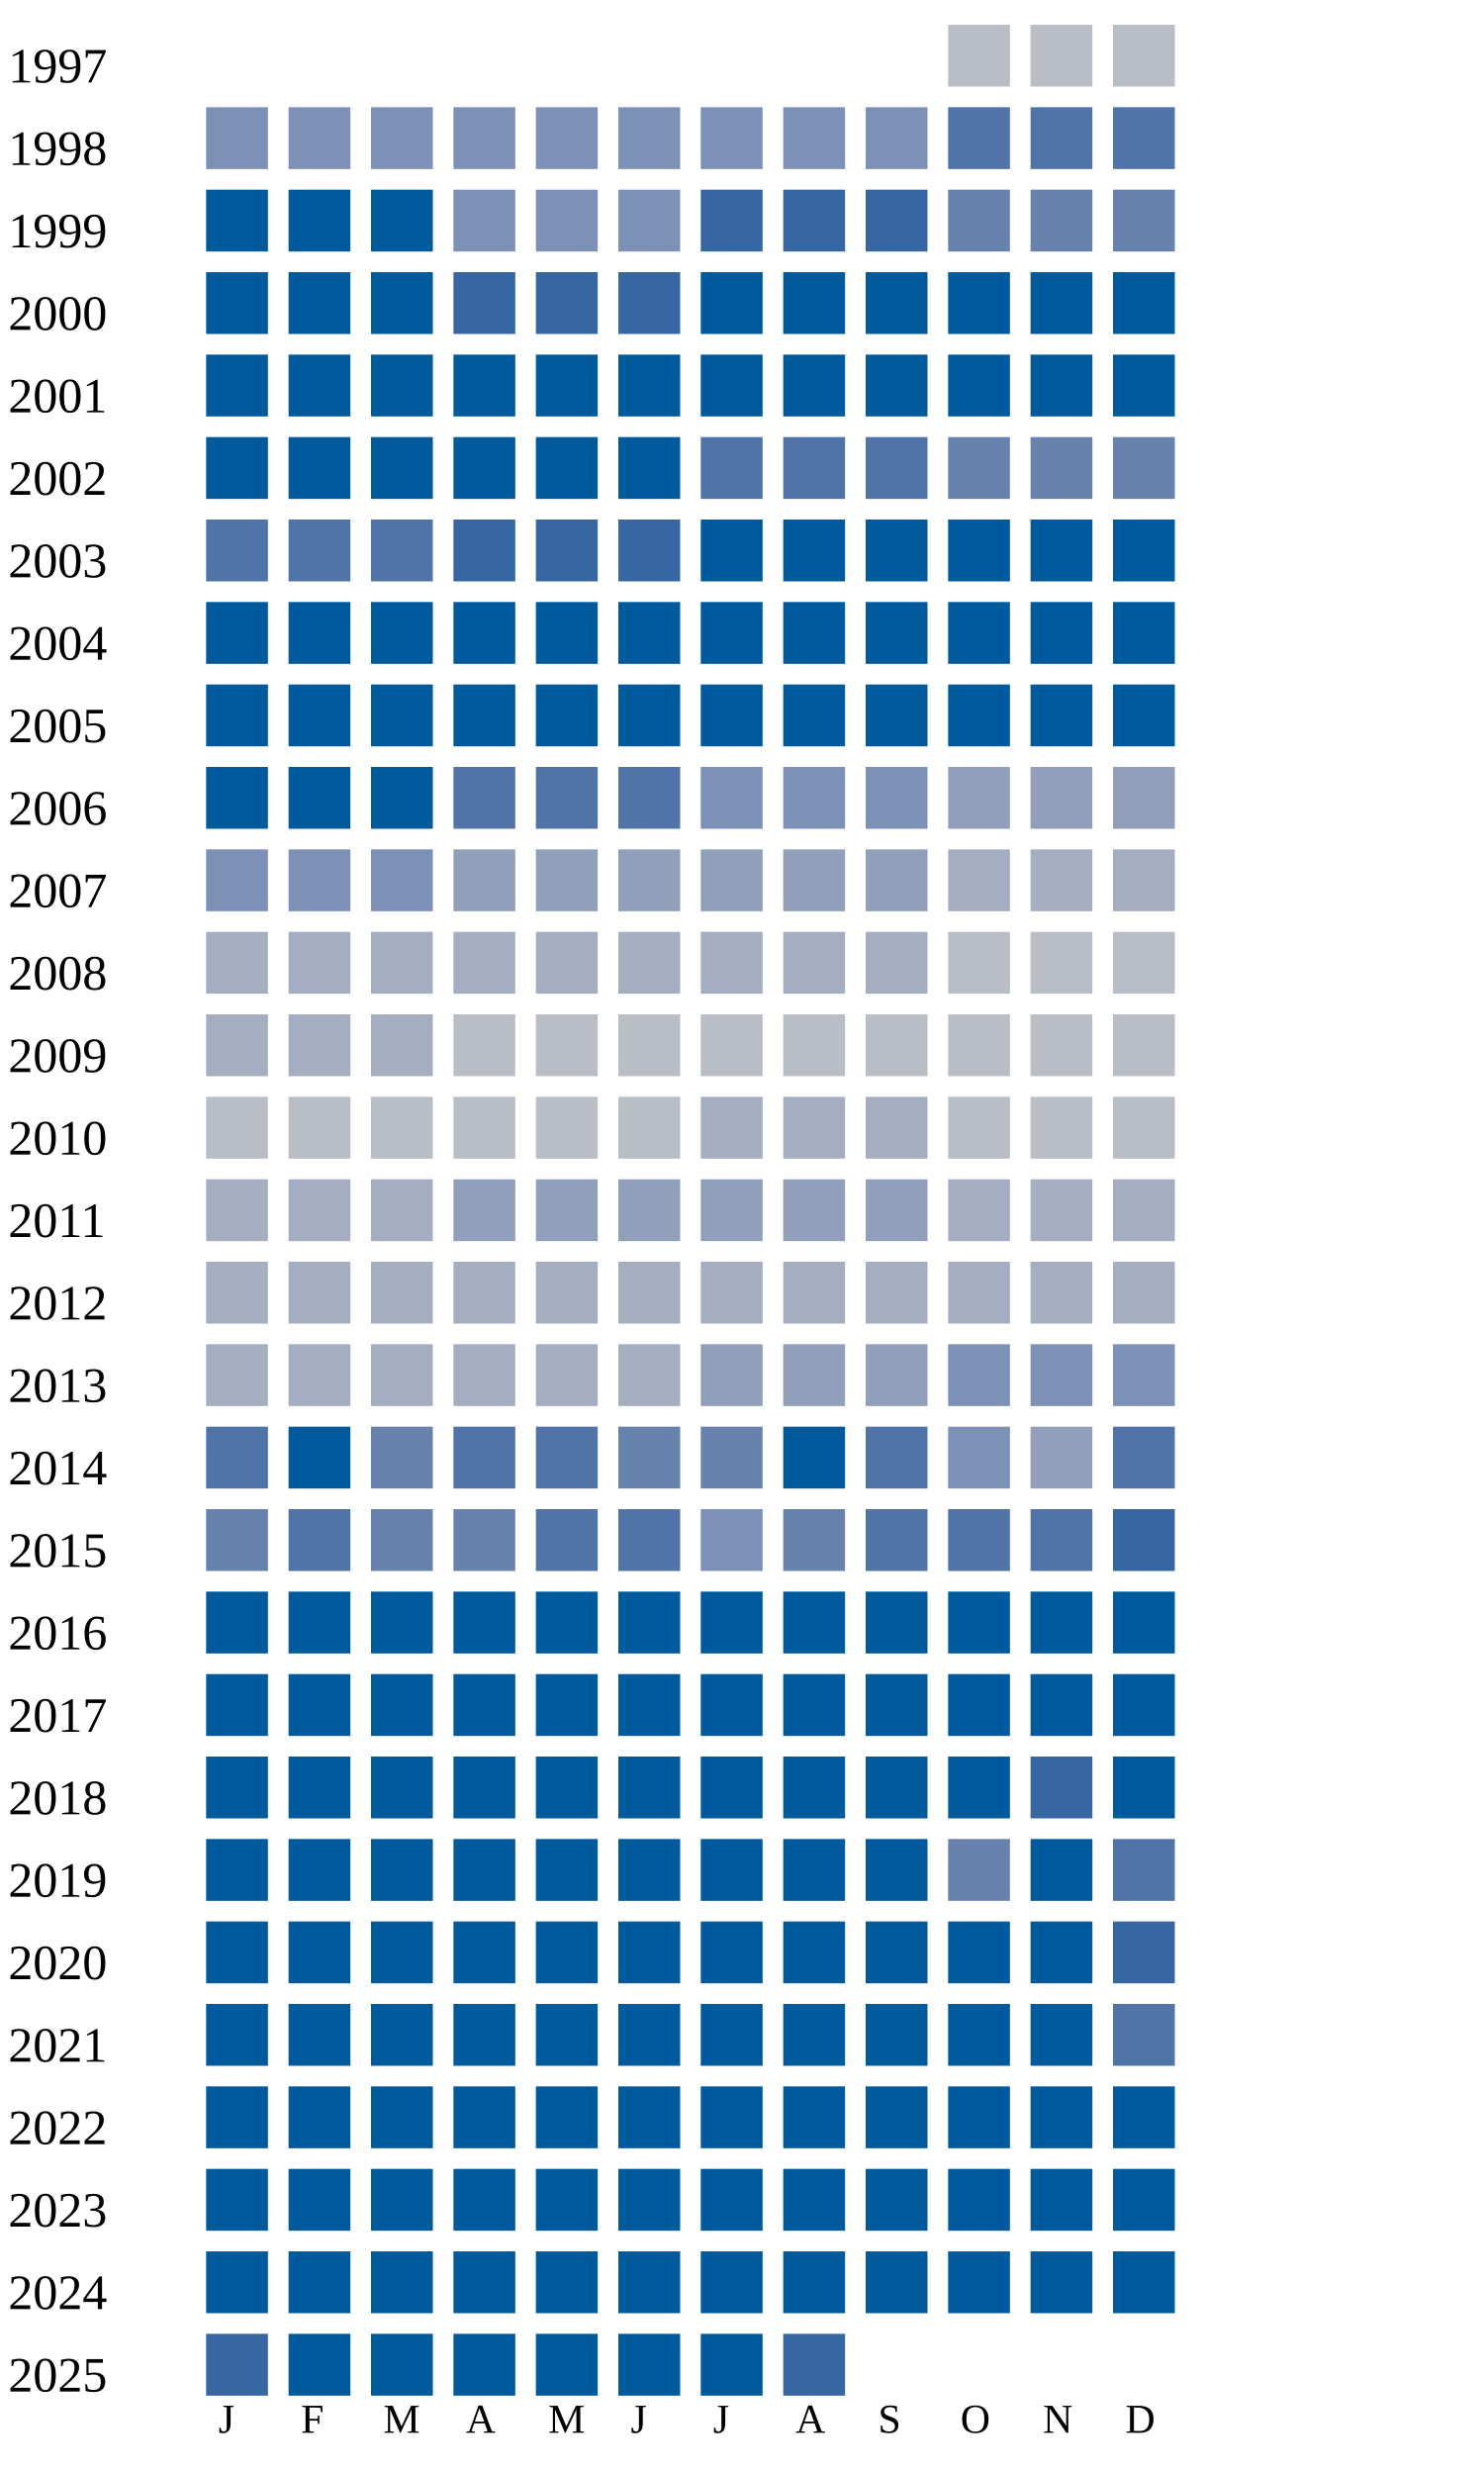
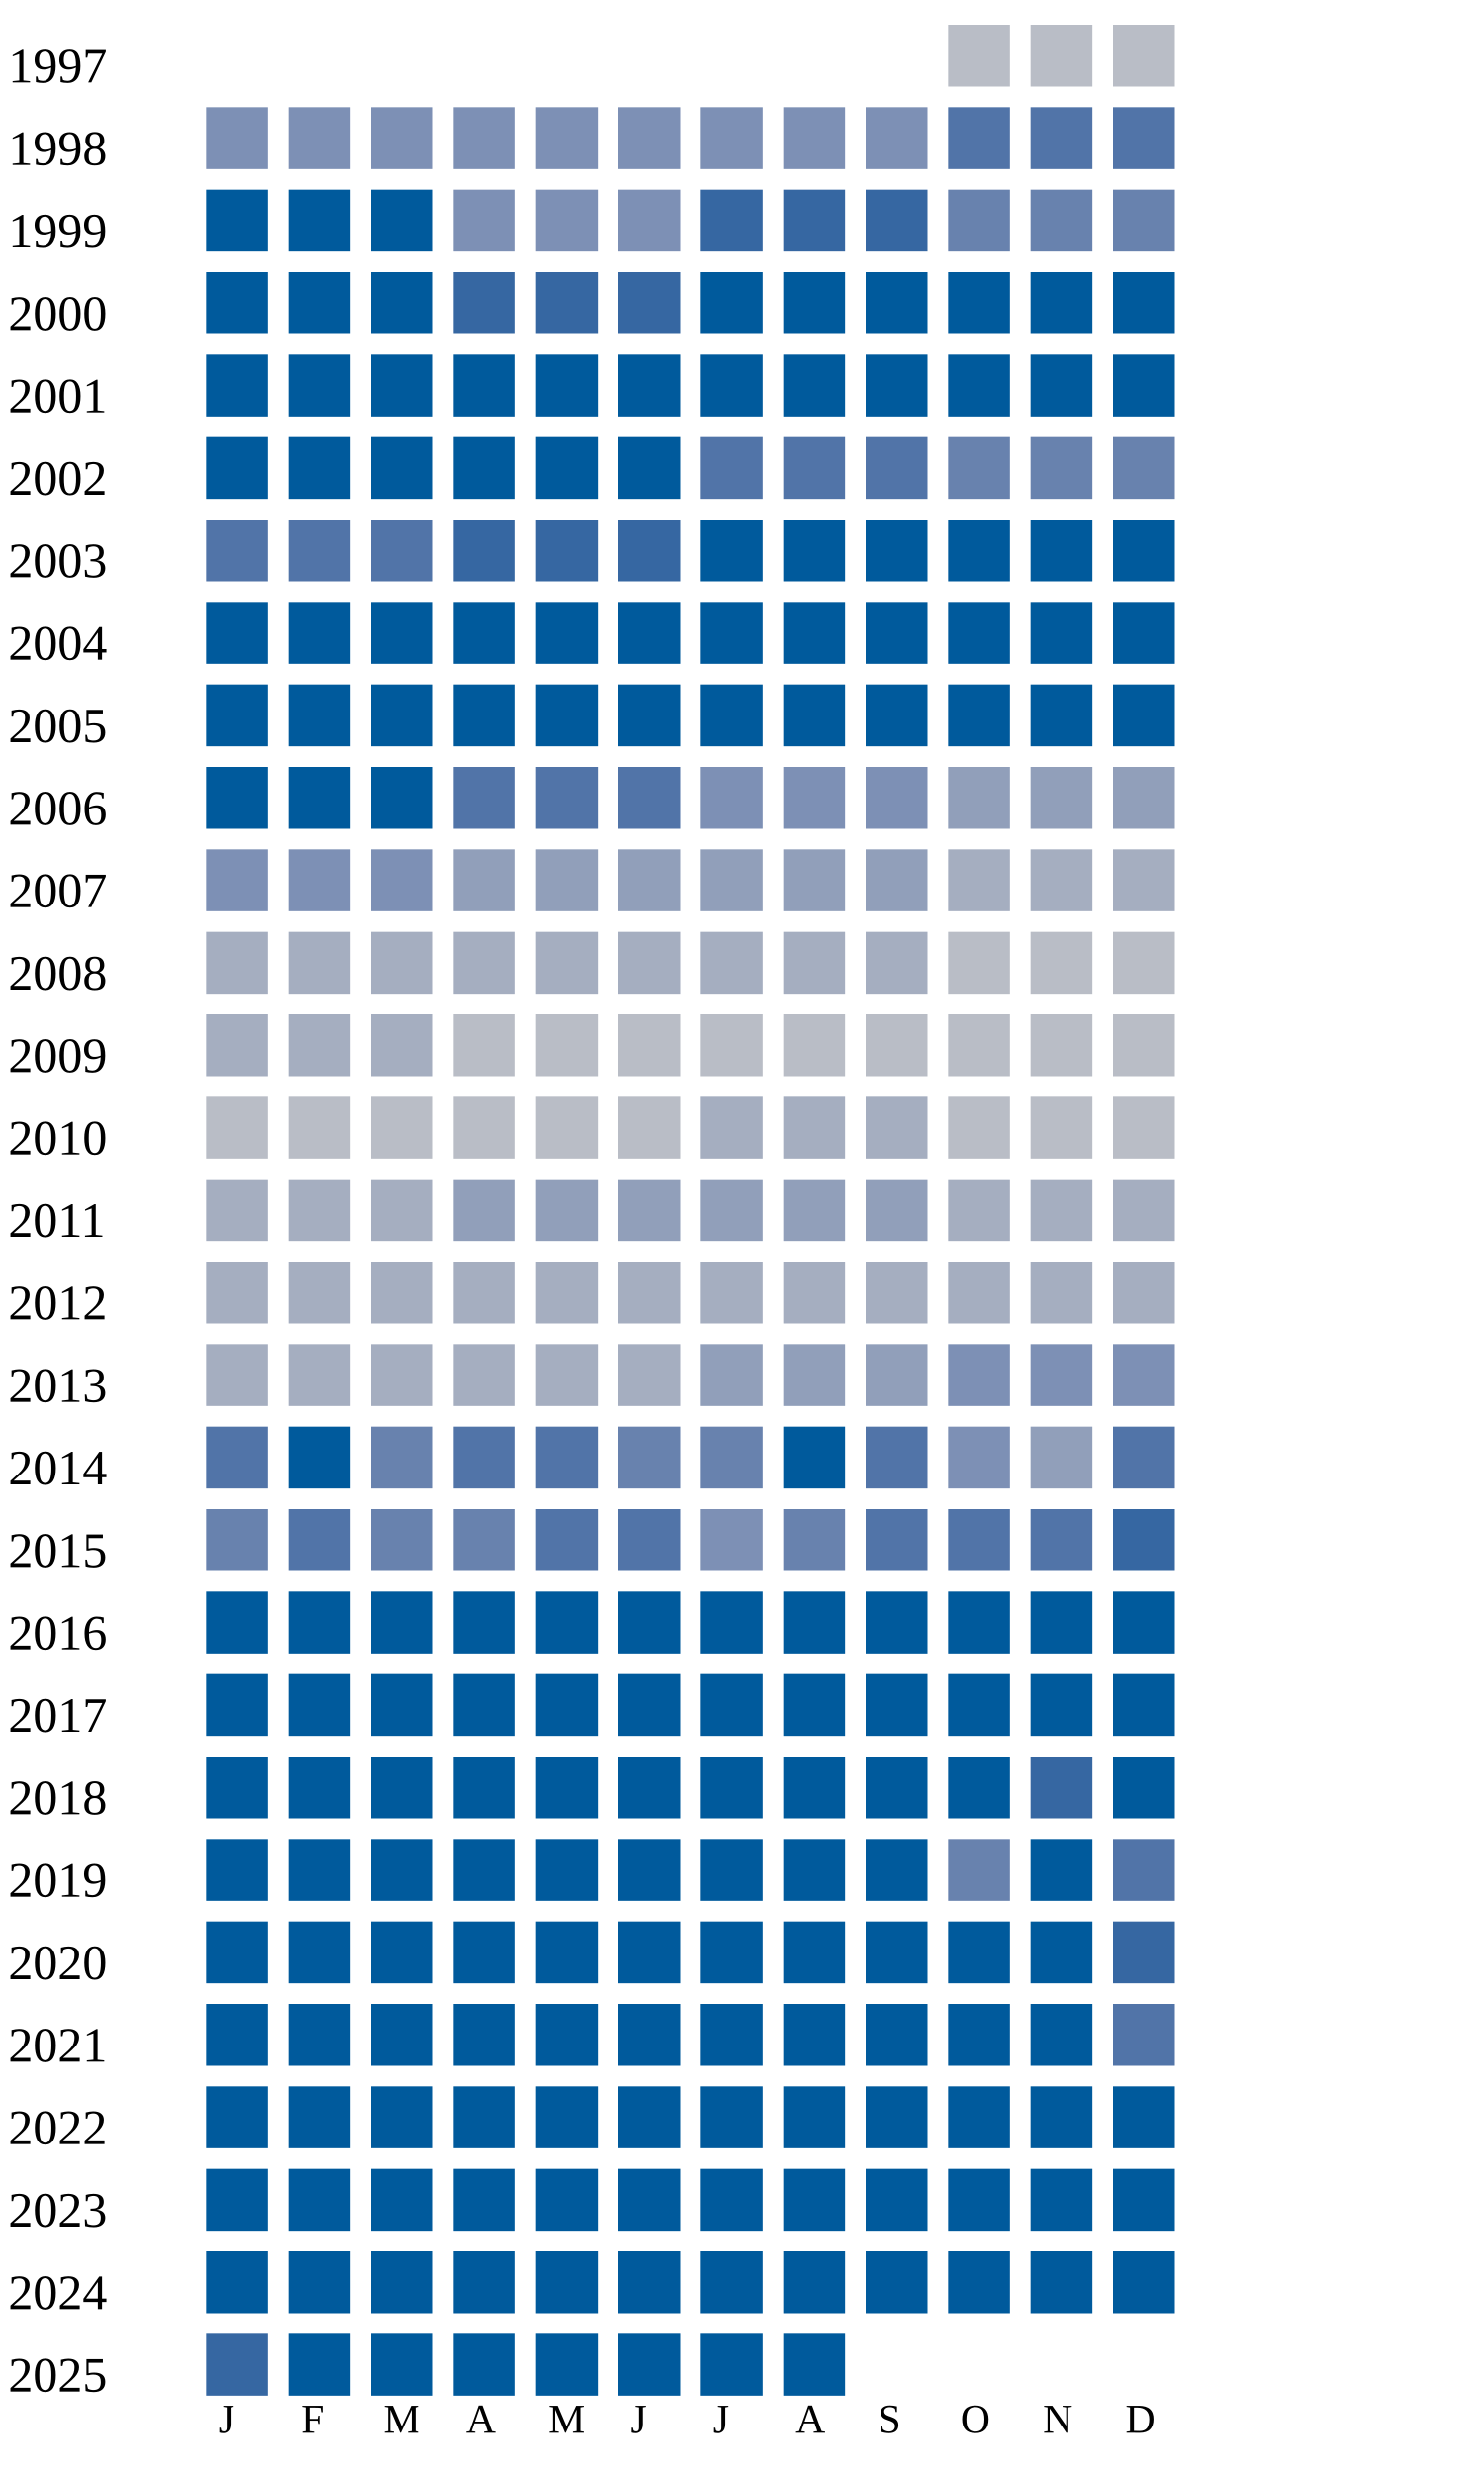
<svg xmlns="http://www.w3.org/2000/svg" width="360" height="600">
  <g transform="translate(0 0)">
    <text x="2" y="20">1997</text>
    <rect x="230" y="6" width="15" height="15" fill="#b9bdc6" />
    <rect x="250" y="6" width="15" height="15" fill="#b9bdc6" />
    <rect x="270" y="6" width="15" height="15" fill="#b9bdc6" />
  </g>
  <g transform="translate(0 20)">
    <text x="2" y="20">1998</text>
    <rect x="50" y="6" width="15" height="15" fill="#7d90b5" />
    <rect x="70" y="6" width="15" height="15" fill="#7d90b5" />
    <rect x="90" y="6" width="15" height="15" fill="#7d90b5" />
    <rect x="110" y="6" width="15" height="15" fill="#7d90b5" />
    <rect x="130" y="6" width="15" height="15" fill="#7d90b5" />
    <rect x="150" y="6" width="15" height="15" fill="#7d90b5" />
    <rect x="170" y="6" width="15" height="15" fill="#7d90b5" />
    <rect x="190" y="6" width="15" height="15" fill="#7d90b5" />
    <rect x="210" y="6" width="15" height="15" fill="#7d90b5" />
    <rect x="230" y="6" width="15" height="15" fill="#5174a8" />
    <rect x="250" y="6" width="15" height="15" fill="#5174a8" />
    <rect x="270" y="6" width="15" height="15" fill="#5174a8" />
  </g>
  <g transform="translate(0 40)">
    <text x="2" y="20">1999</text>
    <rect x="50" y="6" width="15" height="15" fill="#005a9c" />
    <rect x="70" y="6" width="15" height="15" fill="#005a9c" />
    <rect x="90" y="6" width="15" height="15" fill="#005a9c" />
    <rect x="110" y="6" width="15" height="15" fill="#7d90b5" />
    <rect x="130" y="6" width="15" height="15" fill="#7d90b5" />
    <rect x="150" y="6" width="15" height="15" fill="#7d90b5" />
    <rect x="170" y="6" width="15" height="15" fill="#3667a2" />
    <rect x="190" y="6" width="15" height="15" fill="#3667a2" />
    <rect x="210" y="6" width="15" height="15" fill="#3667a2" />
    <rect x="230" y="6" width="15" height="15" fill="#6882ae" />
    <rect x="250" y="6" width="15" height="15" fill="#6882ae" />
    <rect x="270" y="6" width="15" height="15" fill="#6882ae" />
  </g>
  <g transform="translate(0 60)">
    <text x="2" y="20">2000</text>
    <rect x="50" y="6" width="15" height="15" fill="#005a9c" />
    <rect x="70" y="6" width="15" height="15" fill="#005a9c" />
    <rect x="90" y="6" width="15" height="15" fill="#005a9c" />
    <rect x="110" y="6" width="15" height="15" fill="#3667a2" />
    <rect x="130" y="6" width="15" height="15" fill="#3667a2" />
    <rect x="150" y="6" width="15" height="15" fill="#3667a2" />
    <rect x="170" y="6" width="15" height="15" fill="#005a9c" />
    <rect x="190" y="6" width="15" height="15" fill="#005a9c" />
    <rect x="210" y="6" width="15" height="15" fill="#005a9c" />
    <rect x="230" y="6" width="15" height="15" fill="#005a9c" />
    <rect x="250" y="6" width="15" height="15" fill="#005a9c" />
    <rect x="270" y="6" width="15" height="15" fill="#005a9c" />
  </g>
  <g transform="translate(0 80)">
    <text x="2" y="20">2001</text>
    <rect x="50" y="6" width="15" height="15" fill="#005a9c" />
    <rect x="70" y="6" width="15" height="15" fill="#005a9c" />
    <rect x="90" y="6" width="15" height="15" fill="#005a9c" />
    <rect x="110" y="6" width="15" height="15" fill="#005a9c" />
    <rect x="130" y="6" width="15" height="15" fill="#005a9c" />
    <rect x="150" y="6" width="15" height="15" fill="#005a9c" />
    <rect x="170" y="6" width="15" height="15" fill="#005a9c" />
    <rect x="190" y="6" width="15" height="15" fill="#005a9c" />
    <rect x="210" y="6" width="15" height="15" fill="#005a9c" />
    <rect x="230" y="6" width="15" height="15" fill="#005a9c" />
    <rect x="250" y="6" width="15" height="15" fill="#005a9c" />
    <rect x="270" y="6" width="15" height="15" fill="#005a9c" />
  </g>
  <g transform="translate(0 100)">
    <text x="2" y="20">2002</text>
    <rect x="50" y="6" width="15" height="15" fill="#005a9c" />
    <rect x="70" y="6" width="15" height="15" fill="#005a9c" />
    <rect x="90" y="6" width="15" height="15" fill="#005a9c" />
    <rect x="110" y="6" width="15" height="15" fill="#005a9c" />
    <rect x="130" y="6" width="15" height="15" fill="#005a9c" />
    <rect x="150" y="6" width="15" height="15" fill="#005a9c" />
    <rect x="170" y="6" width="15" height="15" fill="#5174a8" />
    <rect x="190" y="6" width="15" height="15" fill="#5174a8" />
    <rect x="210" y="6" width="15" height="15" fill="#5174a8" />
    <rect x="230" y="6" width="15" height="15" fill="#6882ae" />
    <rect x="250" y="6" width="15" height="15" fill="#6882ae" />
    <rect x="270" y="6" width="15" height="15" fill="#6882ae" />
  </g>
  <g transform="translate(0 120)">
    <text x="2" y="20">2003</text>
    <rect x="50" y="6" width="15" height="15" fill="#5174a8" />
    <rect x="70" y="6" width="15" height="15" fill="#5174a8" />
    <rect x="90" y="6" width="15" height="15" fill="#5174a8" />
    <rect x="110" y="6" width="15" height="15" fill="#3667a2" />
    <rect x="130" y="6" width="15" height="15" fill="#3667a2" />
    <rect x="150" y="6" width="15" height="15" fill="#3667a2" />
    <rect x="170" y="6" width="15" height="15" fill="#005a9c" />
    <rect x="190" y="6" width="15" height="15" fill="#005a9c" />
    <rect x="210" y="6" width="15" height="15" fill="#005a9c" />
    <rect x="230" y="6" width="15" height="15" fill="#005a9c" />
    <rect x="250" y="6" width="15" height="15" fill="#005a9c" />
    <rect x="270" y="6" width="15" height="15" fill="#005a9c" />
  </g>
  <g transform="translate(0 140)">
    <text x="2" y="20">2004</text>
    <rect x="50" y="6" width="15" height="15" fill="#005a9c" />
    <rect x="70" y="6" width="15" height="15" fill="#005a9c" />
    <rect x="90" y="6" width="15" height="15" fill="#005a9c" />
    <rect x="110" y="6" width="15" height="15" fill="#005a9c" />
    <rect x="130" y="6" width="15" height="15" fill="#005a9c" />
    <rect x="150" y="6" width="15" height="15" fill="#005a9c" />
    <rect x="170" y="6" width="15" height="15" fill="#005a9c" />
    <rect x="190" y="6" width="15" height="15" fill="#005a9c" />
    <rect x="210" y="6" width="15" height="15" fill="#005a9c" />
    <rect x="230" y="6" width="15" height="15" fill="#005a9c" />
    <rect x="250" y="6" width="15" height="15" fill="#005a9c" />
    <rect x="270" y="6" width="15" height="15" fill="#005a9c" />
  </g>
  <g transform="translate(0 160)">
    <text x="2" y="20">2005</text>
    <rect x="50" y="6" width="15" height="15" fill="#005a9c" />
    <rect x="70" y="6" width="15" height="15" fill="#005a9c" />
    <rect x="90" y="6" width="15" height="15" fill="#005a9c" />
    <rect x="110" y="6" width="15" height="15" fill="#005a9c" />
    <rect x="130" y="6" width="15" height="15" fill="#005a9c" />
    <rect x="150" y="6" width="15" height="15" fill="#005a9c" />
    <rect x="170" y="6" width="15" height="15" fill="#005a9c" />
    <rect x="190" y="6" width="15" height="15" fill="#005a9c" />
    <rect x="210" y="6" width="15" height="15" fill="#005a9c" />
    <rect x="230" y="6" width="15" height="15" fill="#005a9c" />
    <rect x="250" y="6" width="15" height="15" fill="#005a9c" />
    <rect x="270" y="6" width="15" height="15" fill="#005a9c" />
  </g>
  <g transform="translate(0 180)">
    <text x="2" y="20">2006</text>
    <rect x="50" y="6" width="15" height="15" fill="#005a9c" />
    <rect x="70" y="6" width="15" height="15" fill="#005a9c" />
    <rect x="90" y="6" width="15" height="15" fill="#005a9c" />
    <rect x="110" y="6" width="15" height="15" fill="#5174a8" />
    <rect x="130" y="6" width="15" height="15" fill="#5174a8" />
    <rect x="150" y="6" width="15" height="15" fill="#5174a8" />
    <rect x="170" y="6" width="15" height="15" fill="#7d90b5" />
    <rect x="190" y="6" width="15" height="15" fill="#7d90b5" />
    <rect x="210" y="6" width="15" height="15" fill="#7d90b5" />
    <rect x="230" y="6" width="15" height="15" fill="#919fba" />
    <rect x="250" y="6" width="15" height="15" fill="#919fba" />
    <rect x="270" y="6" width="15" height="15" fill="#919fba" />
  </g>
  <g transform="translate(0 200)">
    <text x="2" y="20">2007</text>
    <rect x="50" y="6" width="15" height="15" fill="#7d90b5" />
    <rect x="70" y="6" width="15" height="15" fill="#7d90b5" />
    <rect x="90" y="6" width="15" height="15" fill="#7d90b5" />
    <rect x="110" y="6" width="15" height="15" fill="#919fba" />
    <rect x="130" y="6" width="15" height="15" fill="#919fba" />
    <rect x="150" y="6" width="15" height="15" fill="#919fba" />
    <rect x="170" y="6" width="15" height="15" fill="#919fba" />
    <rect x="190" y="6" width="15" height="15" fill="#919fba" />
    <rect x="210" y="6" width="15" height="15" fill="#919fba" />
    <rect x="230" y="6" width="15" height="15" fill="#a5aec0" />
    <rect x="250" y="6" width="15" height="15" fill="#a5aec0" />
    <rect x="270" y="6" width="15" height="15" fill="#a5aec0" />
  </g>
  <g transform="translate(0 220)">
    <text x="2" y="20">2008</text>
    <rect x="50" y="6" width="15" height="15" fill="#a5aec0" />
    <rect x="70" y="6" width="15" height="15" fill="#a5aec0" />
    <rect x="90" y="6" width="15" height="15" fill="#a5aec0" />
    <rect x="110" y="6" width="15" height="15" fill="#a5aec0" />
    <rect x="130" y="6" width="15" height="15" fill="#a5aec0" />
    <rect x="150" y="6" width="15" height="15" fill="#a5aec0" />
    <rect x="170" y="6" width="15" height="15" fill="#a5aec0" />
    <rect x="190" y="6" width="15" height="15" fill="#a5aec0" />
    <rect x="210" y="6" width="15" height="15" fill="#a5aec0" />
    <rect x="230" y="6" width="15" height="15" fill="#b9bdc6" />
    <rect x="250" y="6" width="15" height="15" fill="#b9bdc6" />
    <rect x="270" y="6" width="15" height="15" fill="#b9bdc6" />
  </g>
  <g transform="translate(0 240)">
    <text x="2" y="20">2009</text>
    <rect x="50" y="6" width="15" height="15" fill="#a5aec0" />
    <rect x="70" y="6" width="15" height="15" fill="#a5aec0" />
    <rect x="90" y="6" width="15" height="15" fill="#a5aec0" />
    <rect x="110" y="6" width="15" height="15" fill="#b9bdc6" />
    <rect x="130" y="6" width="15" height="15" fill="#b9bdc6" />
    <rect x="150" y="6" width="15" height="15" fill="#b9bdc6" />
    <rect x="170" y="6" width="15" height="15" fill="#b9bdc6" />
    <rect x="190" y="6" width="15" height="15" fill="#b9bdc6" />
    <rect x="210" y="6" width="15" height="15" fill="#b9bdc6" />
    <rect x="230" y="6" width="15" height="15" fill="#b9bdc6" />
    <rect x="250" y="6" width="15" height="15" fill="#b9bdc6" />
    <rect x="270" y="6" width="15" height="15" fill="#b9bdc6" />
  </g>
  <g transform="translate(0 260)">
    <text x="2" y="20">2010</text>
    <rect x="50" y="6" width="15" height="15" fill="#b9bdc6" />
    <rect x="70" y="6" width="15" height="15" fill="#b9bdc6" />
    <rect x="90" y="6" width="15" height="15" fill="#b9bdc6" />
    <rect x="110" y="6" width="15" height="15" fill="#b9bdc6" />
    <rect x="130" y="6" width="15" height="15" fill="#b9bdc6" />
    <rect x="150" y="6" width="15" height="15" fill="#b9bdc6" />
    <rect x="170" y="6" width="15" height="15" fill="#a5aec0" />
    <rect x="190" y="6" width="15" height="15" fill="#a5aec0" />
    <rect x="210" y="6" width="15" height="15" fill="#a5aec0" />
    <rect x="230" y="6" width="15" height="15" fill="#b9bdc6" />
    <rect x="250" y="6" width="15" height="15" fill="#b9bdc6" />
    <rect x="270" y="6" width="15" height="15" fill="#b9bdc6" />
  </g>
  <g transform="translate(0 280)">
    <text x="2" y="20">2011</text>
    <rect x="50" y="6" width="15" height="15" fill="#a5aec0" />
    <rect x="70" y="6" width="15" height="15" fill="#a5aec0" />
    <rect x="90" y="6" width="15" height="15" fill="#a5aec0" />
    <rect x="110" y="6" width="15" height="15" fill="#919fba" />
    <rect x="130" y="6" width="15" height="15" fill="#919fba" />
    <rect x="150" y="6" width="15" height="15" fill="#919fba" />
    <rect x="170" y="6" width="15" height="15" fill="#919fba" />
    <rect x="190" y="6" width="15" height="15" fill="#919fba" />
    <rect x="210" y="6" width="15" height="15" fill="#919fba" />
    <rect x="230" y="6" width="15" height="15" fill="#a5aec0" />
    <rect x="250" y="6" width="15" height="15" fill="#a5aec0" />
    <rect x="270" y="6" width="15" height="15" fill="#a5aec0" />
  </g>
  <g transform="translate(0 300)">
    <text x="2" y="20">2012</text>
    <rect x="50" y="6" width="15" height="15" fill="#a5aec0" />
    <rect x="70" y="6" width="15" height="15" fill="#a5aec0" />
    <rect x="90" y="6" width="15" height="15" fill="#a5aec0" />
    <rect x="110" y="6" width="15" height="15" fill="#a5aec0" />
    <rect x="130" y="6" width="15" height="15" fill="#a5aec0" />
    <rect x="150" y="6" width="15" height="15" fill="#a5aec0" />
    <rect x="170" y="6" width="15" height="15" fill="#a5aec0" />
    <rect x="190" y="6" width="15" height="15" fill="#a5aec0" />
    <rect x="210" y="6" width="15" height="15" fill="#a5aec0" />
    <rect x="230" y="6" width="15" height="15" fill="#a5aec0" />
    <rect x="250" y="6" width="15" height="15" fill="#a5aec0" />
    <rect x="270" y="6" width="15" height="15" fill="#a5aec0" />
  </g>
  <g transform="translate(0 320)">
    <text x="2" y="20">2013</text>
    <rect x="50" y="6" width="15" height="15" fill="#a5aec0" />
    <rect x="70" y="6" width="15" height="15" fill="#a5aec0" />
    <rect x="90" y="6" width="15" height="15" fill="#a5aec0" />
    <rect x="110" y="6" width="15" height="15" fill="#a5aec0" />
    <rect x="130" y="6" width="15" height="15" fill="#a5aec0" />
    <rect x="150" y="6" width="15" height="15" fill="#a5aec0" />
    <rect x="170" y="6" width="15" height="15" fill="#919fba" />
    <rect x="190" y="6" width="15" height="15" fill="#919fba" />
    <rect x="210" y="6" width="15" height="15" fill="#919fba" />
    <rect x="230" y="6" width="15" height="15" fill="#7d90b5" />
    <rect x="250" y="6" width="15" height="15" fill="#7d90b5" />
    <rect x="270" y="6" width="15" height="15" fill="#7d90b5" />
  </g>
  <g transform="translate(0 340)">
    <text x="2" y="20">2014</text>
    <rect x="50" y="6" width="15" height="15" fill="#5174a8" />
    <rect x="70" y="6" width="15" height="15" fill="#005a9c" />
    <rect x="90" y="6" width="15" height="15" fill="#6882ae" />
    <rect x="110" y="6" width="15" height="15" fill="#5174a8" />
    <rect x="130" y="6" width="15" height="15" fill="#5174a8" />
    <rect x="150" y="6" width="15" height="15" fill="#6882ae" />
    <rect x="170" y="6" width="15" height="15" fill="#6882ae" />
    <rect x="190" y="6" width="15" height="15" fill="#005a9c" />
    <rect x="210" y="6" width="15" height="15" fill="#5174a8" />
    <rect x="230" y="6" width="15" height="15" fill="#7d90b5" />
    <rect x="250" y="6" width="15" height="15" fill="#919fba" />
    <rect x="270" y="6" width="15" height="15" fill="#5174a8" />
  </g>
  <g transform="translate(0 360)">
    <text x="2" y="20">2015</text>
    <rect x="50" y="6" width="15" height="15" fill="#6882ae" />
    <rect x="70" y="6" width="15" height="15" fill="#5174a8" />
    <rect x="90" y="6" width="15" height="15" fill="#6882ae" />
    <rect x="110" y="6" width="15" height="15" fill="#6882ae" />
    <rect x="130" y="6" width="15" height="15" fill="#5174a8" />
    <rect x="150" y="6" width="15" height="15" fill="#5174a8" />
    <rect x="170" y="6" width="15" height="15" fill="#7d90b5" />
    <rect x="190" y="6" width="15" height="15" fill="#6882ae" />
    <rect x="210" y="6" width="15" height="15" fill="#5174a8" />
    <rect x="230" y="6" width="15" height="15" fill="#5174a8" />
    <rect x="250" y="6" width="15" height="15" fill="#5174a8" />
    <rect x="270" y="6" width="15" height="15" fill="#3667a2" />
  </g>
  <g transform="translate(0 380)">
    <text x="2" y="20">2016</text>
    <rect x="50" y="6" width="15" height="15" fill="#005a9c" />
    <rect x="70" y="6" width="15" height="15" fill="#005a9c" />
    <rect x="90" y="6" width="15" height="15" fill="#005a9c" />
    <rect x="110" y="6" width="15" height="15" fill="#005a9c" />
    <rect x="130" y="6" width="15" height="15" fill="#005a9c" />
    <rect x="150" y="6" width="15" height="15" fill="#005a9c" />
    <rect x="170" y="6" width="15" height="15" fill="#005a9c" />
    <rect x="190" y="6" width="15" height="15" fill="#005a9c" />
    <rect x="210" y="6" width="15" height="15" fill="#005a9c" />
    <rect x="230" y="6" width="15" height="15" fill="#005a9c" />
    <rect x="250" y="6" width="15" height="15" fill="#005a9c" />
    <rect x="270" y="6" width="15" height="15" fill="#005a9c" />
  </g>
  <g transform="translate(0 400)">
    <text x="2" y="20">2017</text>
    <rect x="50" y="6" width="15" height="15" fill="#005a9c" />
    <rect x="70" y="6" width="15" height="15" fill="#005a9c" />
    <rect x="90" y="6" width="15" height="15" fill="#005a9c" />
    <rect x="110" y="6" width="15" height="15" fill="#005a9c" />
    <rect x="130" y="6" width="15" height="15" fill="#005a9c" />
    <rect x="150" y="6" width="15" height="15" fill="#005a9c" />
    <rect x="170" y="6" width="15" height="15" fill="#005a9c" />
    <rect x="190" y="6" width="15" height="15" fill="#005a9c" />
    <rect x="210" y="6" width="15" height="15" fill="#005a9c" />
    <rect x="230" y="6" width="15" height="15" fill="#005a9c" />
    <rect x="250" y="6" width="15" height="15" fill="#005a9c" />
    <rect x="270" y="6" width="15" height="15" fill="#005a9c" />
  </g>
  <g transform="translate(0 420)">
    <text x="2" y="20">2018</text>
    <rect x="50" y="6" width="15" height="15" fill="#005a9c" />
    <rect x="70" y="6" width="15" height="15" fill="#005a9c" />
    <rect x="90" y="6" width="15" height="15" fill="#005a9c" />
    <rect x="110" y="6" width="15" height="15" fill="#005a9c" />
    <rect x="130" y="6" width="15" height="15" fill="#005a9c" />
    <rect x="150" y="6" width="15" height="15" fill="#005a9c" />
    <rect x="170" y="6" width="15" height="15" fill="#005a9c" />
    <rect x="190" y="6" width="15" height="15" fill="#005a9c" />
    <rect x="210" y="6" width="15" height="15" fill="#005a9c" />
    <rect x="230" y="6" width="15" height="15" fill="#005a9c" />
    <rect x="250" y="6" width="15" height="15" fill="#3667a2" />
    <rect x="270" y="6" width="15" height="15" fill="#005a9c" />
  </g>
  <g transform="translate(0 440)">
    <text x="2" y="20">2019</text>
    <rect x="50" y="6" width="15" height="15" fill="#005a9c" />
    <rect x="70" y="6" width="15" height="15" fill="#005a9c" />
    <rect x="90" y="6" width="15" height="15" fill="#005a9c" />
    <rect x="110" y="6" width="15" height="15" fill="#005a9c" />
    <rect x="130" y="6" width="15" height="15" fill="#005a9c" />
    <rect x="150" y="6" width="15" height="15" fill="#005a9c" />
    <rect x="170" y="6" width="15" height="15" fill="#005a9c" />
    <rect x="190" y="6" width="15" height="15" fill="#005a9c" />
    <rect x="210" y="6" width="15" height="15" fill="#005a9c" />
    <rect x="230" y="6" width="15" height="15" fill="#6882ae" />
    <rect x="250" y="6" width="15" height="15" fill="#005a9c" />
    <rect x="270" y="6" width="15" height="15" fill="#5174a8" />
  </g>
  <g transform="translate(0 460)">
    <text x="2" y="20">2020</text>
    <rect x="50" y="6" width="15" height="15" fill="#005a9c" />
    <rect x="70" y="6" width="15" height="15" fill="#005a9c" />
    <rect x="90" y="6" width="15" height="15" fill="#005a9c" />
    <rect x="110" y="6" width="15" height="15" fill="#005a9c" />
    <rect x="130" y="6" width="15" height="15" fill="#005a9c" />
    <rect x="150" y="6" width="15" height="15" fill="#005a9c" />
    <rect x="170" y="6" width="15" height="15" fill="#005a9c" />
    <rect x="190" y="6" width="15" height="15" fill="#005a9c" />
    <rect x="210" y="6" width="15" height="15" fill="#005a9c" />
    <rect x="230" y="6" width="15" height="15" fill="#005a9c" />
    <rect x="250" y="6" width="15" height="15" fill="#005a9c" />
    <rect x="270" y="6" width="15" height="15" fill="#3667a2" />
  </g>
  <g transform="translate(0 480)">
    <text x="2" y="20">2021</text>
    <rect x="50" y="6" width="15" height="15" fill="#005a9c" />
    <rect x="70" y="6" width="15" height="15" fill="#005a9c" />
    <rect x="90" y="6" width="15" height="15" fill="#005a9c" />
    <rect x="110" y="6" width="15" height="15" fill="#005a9c" />
    <rect x="130" y="6" width="15" height="15" fill="#005a9c" />
    <rect x="150" y="6" width="15" height="15" fill="#005a9c" />
    <rect x="170" y="6" width="15" height="15" fill="#005a9c" />
    <rect x="190" y="6" width="15" height="15" fill="#005a9c" />
    <rect x="210" y="6" width="15" height="15" fill="#005a9c" />
    <rect x="230" y="6" width="15" height="15" fill="#005a9c" />
    <rect x="250" y="6" width="15" height="15" fill="#005a9c" />
    <rect x="270" y="6" width="15" height="15" fill="#5174a8" />
  </g>
  <g transform="translate(0 500)">
    <text x="2" y="20">2022</text>
    <rect x="50" y="6" width="15" height="15" fill="#005a9c" />
    <rect x="70" y="6" width="15" height="15" fill="#005a9c" />
    <rect x="90" y="6" width="15" height="15" fill="#005a9c" />
    <rect x="110" y="6" width="15" height="15" fill="#005a9c" />
    <rect x="130" y="6" width="15" height="15" fill="#005a9c" />
    <rect x="150" y="6" width="15" height="15" fill="#005a9c" />
    <rect x="170" y="6" width="15" height="15" fill="#005a9c" />
    <rect x="190" y="6" width="15" height="15" fill="#005a9c" />
    <rect x="210" y="6" width="15" height="15" fill="#005a9c" />
    <rect x="230" y="6" width="15" height="15" fill="#005a9c" />
    <rect x="250" y="6" width="15" height="15" fill="#005a9c" />
    <rect x="270" y="6" width="15" height="15" fill="#005a9c" />
  </g>
  <g transform="translate(0 520)">
    <text x="2" y="20">2023</text>
    <rect x="50" y="6" width="15" height="15" fill="#005a9c" />
    <rect x="70" y="6" width="15" height="15" fill="#005a9c" />
    <rect x="90" y="6" width="15" height="15" fill="#005a9c" />
    <rect x="110" y="6" width="15" height="15" fill="#005a9c" />
    <rect x="130" y="6" width="15" height="15" fill="#005a9c" />
    <rect x="150" y="6" width="15" height="15" fill="#005a9c" />
    <rect x="170" y="6" width="15" height="15" fill="#005a9c" />
    <rect x="190" y="6" width="15" height="15" fill="#005a9c" />
    <rect x="210" y="6" width="15" height="15" fill="#005a9c" />
    <rect x="230" y="6" width="15" height="15" fill="#005a9c" />
    <rect x="250" y="6" width="15" height="15" fill="#005a9c" />
    <rect x="270" y="6" width="15" height="15" fill="#005a9c" />
  </g>
  <g transform="translate(0 540)">
    <text x="2" y="20">2024</text>
    <rect x="50" y="6" width="15" height="15" fill="#005a9c" />
    <rect x="70" y="6" width="15" height="15" fill="#005a9c" />
    <rect x="90" y="6" width="15" height="15" fill="#005a9c" />
    <rect x="110" y="6" width="15" height="15" fill="#005a9c" />
    <rect x="130" y="6" width="15" height="15" fill="#005a9c" />
    <rect x="150" y="6" width="15" height="15" fill="#005a9c" />
    <rect x="170" y="6" width="15" height="15" fill="#005a9c" />
    <rect x="190" y="6" width="15" height="15" fill="#005a9c" />
    <rect x="210" y="6" width="15" height="15" fill="#005a9c" />
    <rect x="230" y="6" width="15" height="15" fill="#005a9c" />
    <rect x="250" y="6" width="15" height="15" fill="#005a9c" />
    <rect x="270" y="6" width="15" height="15" fill="#005a9c" />
  </g>
  <g transform="translate(0 560)">
    <text x="2" y="20">2025</text>
    <rect x="50" y="6" width="15" height="15" fill="#3667a2" />
    <rect x="70" y="6" width="15" height="15" fill="#005a9c" />
    <rect x="90" y="6" width="15" height="15" fill="#005a9c" />
    <rect x="110" y="6" width="15" height="15" fill="#005a9c" />
    <rect x="130" y="6" width="15" height="15" fill="#005a9c" />
    <rect x="150" y="6" width="15" height="15" fill="#005a9c" />
    <rect x="170" y="6" width="15" height="15" fill="#005a9c" />
-     <rect x="190" y="6" width="15" height="15" fill="#3667a2" />
+     <rect x="190" y="6" width="15" height="15" fill="#005a9c" />
  </g>
  <text style="font-size: 10px; text-align: center" x="53" y="590">J</text>
  <text style="font-size: 10px; text-align: center" x="73" y="590">F</text>
  <text style="font-size: 10px; text-align: center" x="93" y="590">M</text>
  <text style="font-size: 10px; text-align: center" x="113" y="590">A</text>
  <text style="font-size: 10px; text-align: center" x="133" y="590">M</text>
  <text style="font-size: 10px; text-align: center" x="153" y="590">J</text>
  <text style="font-size: 10px; text-align: center" x="173" y="590">J</text>
  <text style="font-size: 10px; text-align: center" x="193" y="590">A</text>
  <text style="font-size: 10px; text-align: center" x="213" y="590">S</text>
  <text style="font-size: 10px; text-align: center" x="233" y="590">O</text>
  <text style="font-size: 10px; text-align: center" x="253" y="590">N</text>
  <text style="font-size: 10px; text-align: center" x="273" y="590">D</text>
  <text style="font-size: 10px;" x="155" y="609">Less</text>
  <rect fill="#b9bdc6" width="10" height="10" x="180" y="600" />
  <rect fill="#919fba" width="10" height="10" x="195" y="600" />
  <rect fill="#6882ae" width="10" height="10" x="210" y="600" />
  <rect fill="#005a9c" width="10" height="10" x="225" y="600" />
  <text x="240" y="609" style="font-size: 10px;">More</text>
</svg>
